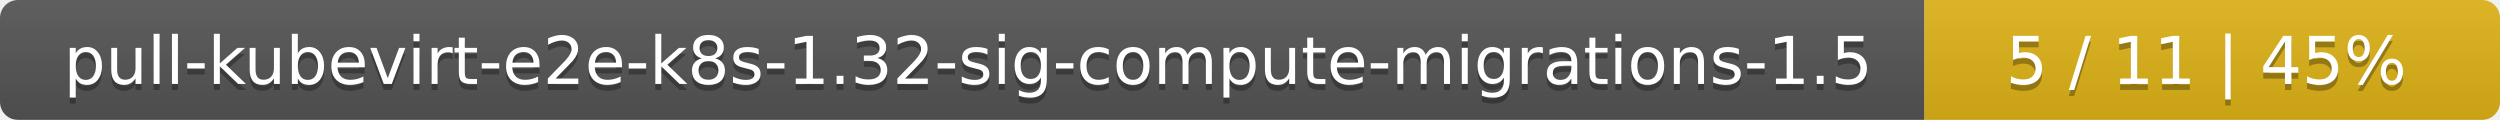
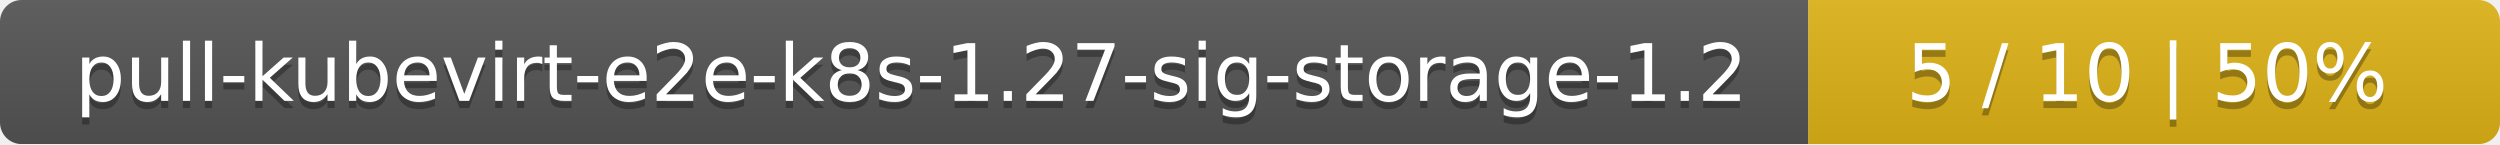
- <svg xmlns="http://www.w3.org/2000/svg" width="417" height="20">
+ <svg xmlns="http://www.w3.org/2000/svg" width="347" height="20">
  <linearGradient id="smooth" x2="0" y2="100%">
    <stop offset="0" stop-color="#bbb" stop-opacity=".1" />
    <stop offset="1" stop-opacity=".1" />
  </linearGradient>
  <mask id="round">
-     <rect width="417" height="20" rx="3" fill="#fff" />
+     <rect width="347" height="20" rx="3" fill="#fff" />
  </mask>
  <g mask="url(#round)">
-     <rect width="321" height="20" fill="#555" />
-     <rect x="321" width="96" height="20" fill="#dfb317" />
-     <rect width="417" height="20" fill="url(#smooth)" />
+     <rect width="251" height="20" fill="#555" />
+     <rect x="251" width="96" height="20" fill="#dfb317" />
+     <rect width="347" height="20" fill="url(#smooth)" />
  </g>
  <g fill="#fff" text-anchor="middle" font-family="DejaVu Sans,Verdana,Geneva,sans-serif" font-size="11">
-     <text x="161.5" y="15" fill="#010101" fill-opacity=".3">pull-kubevirt-e2e-k8s-1.32-sig-compute-migrations-1.5</text>
-     <text x="161.5" y="14">pull-kubevirt-e2e-k8s-1.32-sig-compute-migrations-1.5</text>
-     <text x="368" y="15" fill="#010101" fill-opacity=".3">5 / 11    |    45%</text>
-     <text x="368" y="14">5 / 11    |    45%</text>
+     <text x="126.5" y="15" fill="#010101" fill-opacity=".3">pull-kubevirt-e2e-k8s-1.27-sig-storage-1.2</text>
+     <text x="126.5" y="14">pull-kubevirt-e2e-k8s-1.27-sig-storage-1.2</text>
+     <text x="298" y="15" fill="#010101" fill-opacity=".3">5 / 10    |    50%</text>
+     <text x="298" y="14">5 / 10    |    50%</text>
  </g>
</svg>
